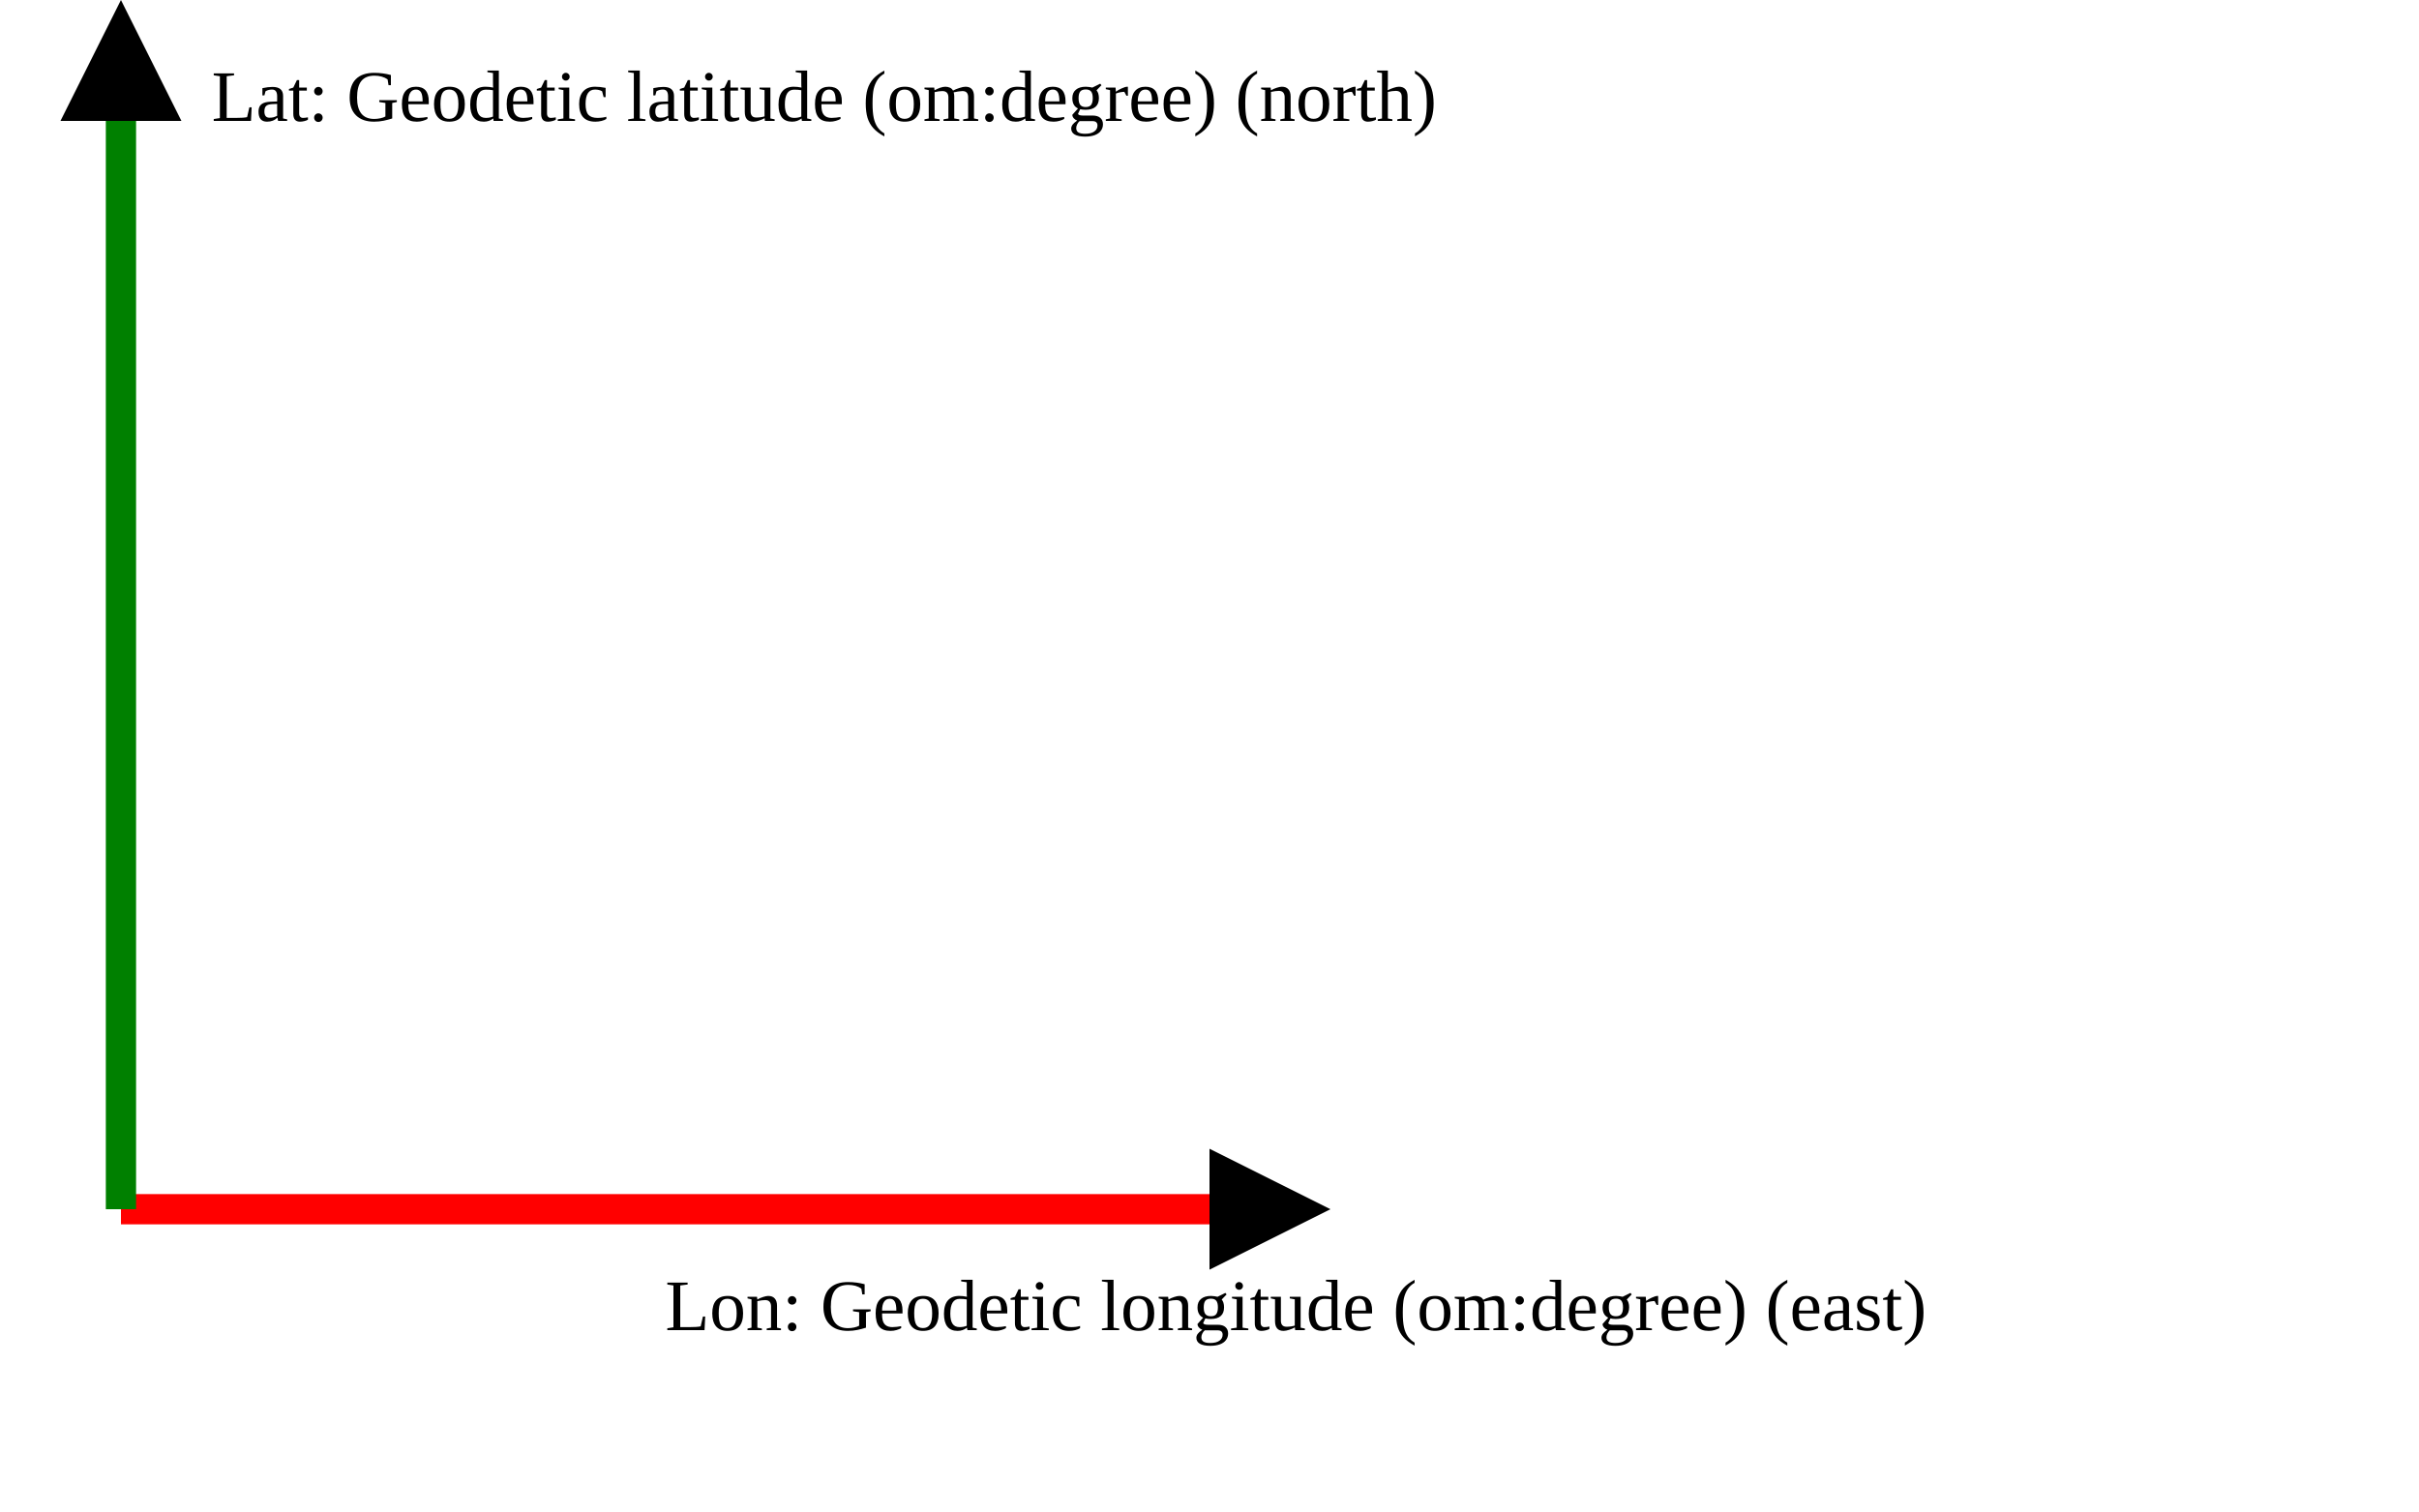
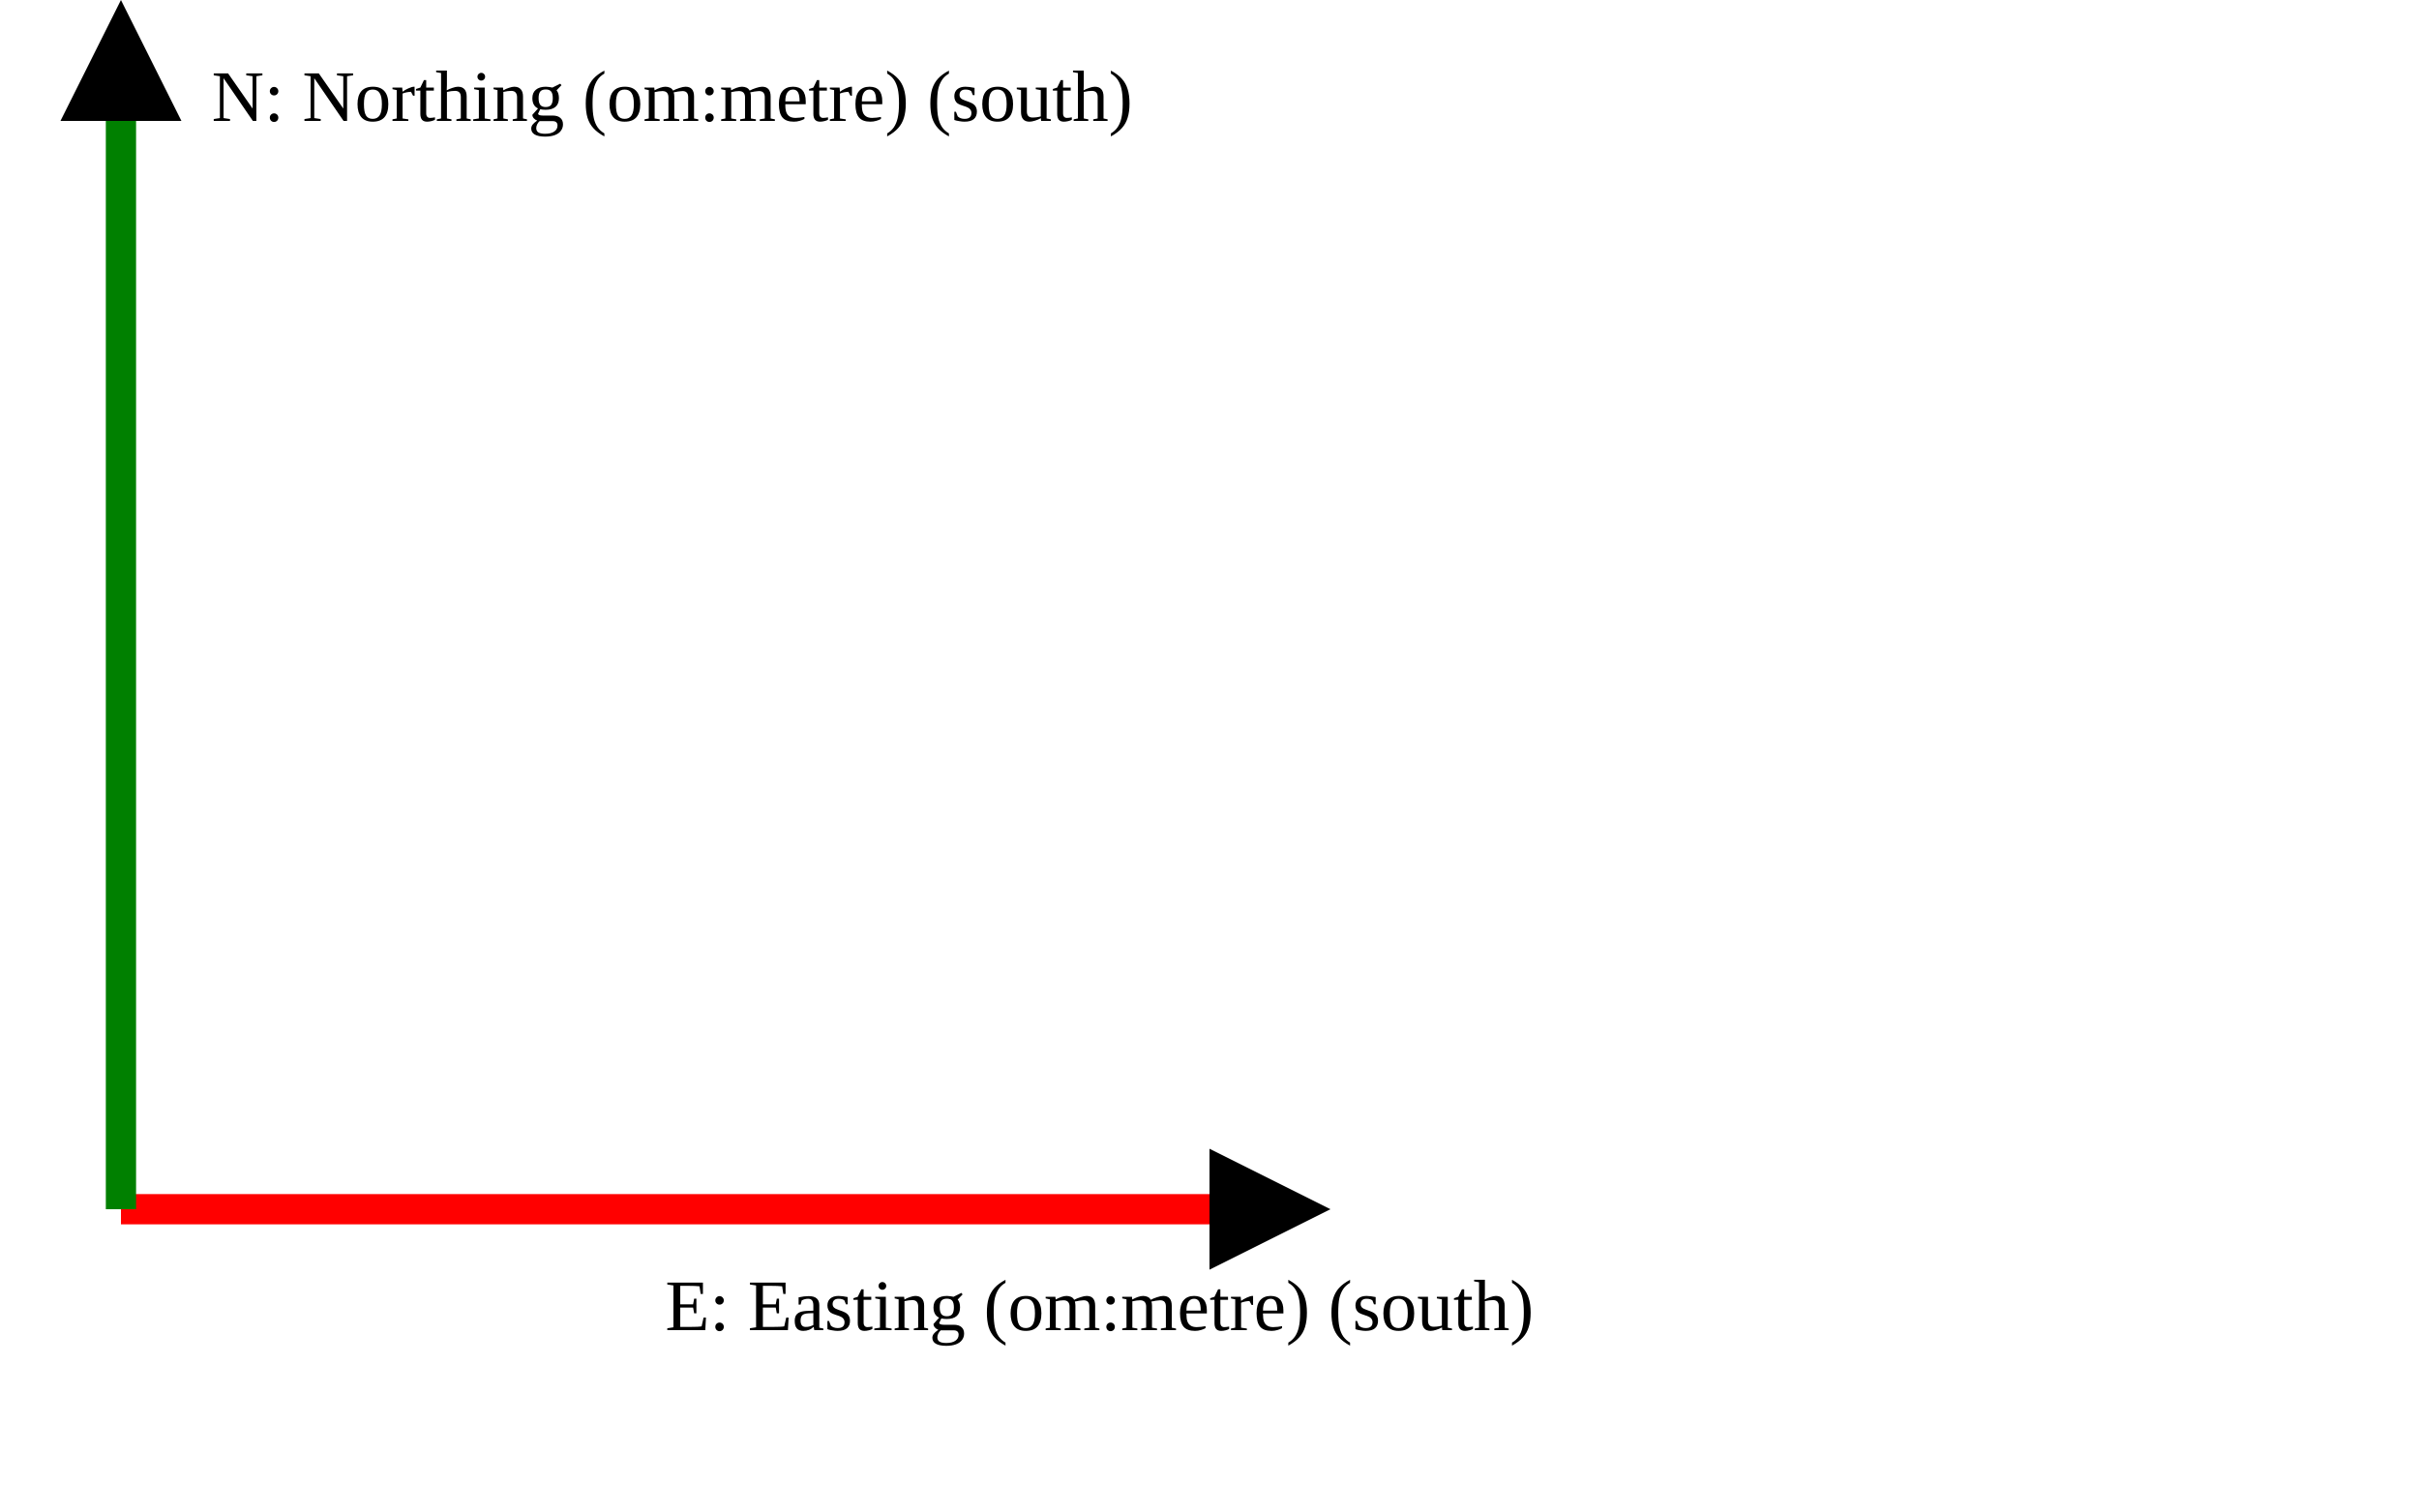
<svg xmlns="http://www.w3.org/2000/svg" version="1.1" width="400" height="250" viewbox="0 0 375 220">
  <defs>
    <marker id="arrowhead" markerWidth="10" markerHeight="7" refX="0" refY="2" orient="auto">
      <polygon points="0 0, 4 2, 0 4" />
    </marker>
  </defs>
  <line x1="20" y1="200" x2="200" y2="200" stroke="red" stroke-width="5" marker-end="url(#arrowhead)" />
-   <text x="110" y="220" class="small">Lon: Geodetic longitude (om:degree) (east)</text>
+   <text x="110" y="220" class="small">E: Easting (om:metre) (south)</text>
  <line x1="20" y1="200" x2="20" y2="20" stroke="green" stroke-width="5" marker-end="url(#arrowhead)" />
-   <text x="35" y="20" class="small">Lat: Geodetic latitude (om:degree) (north)</text>
+   <text x="35" y="20" class="small">N: Northing (om:metre) (south)</text>
</svg>
